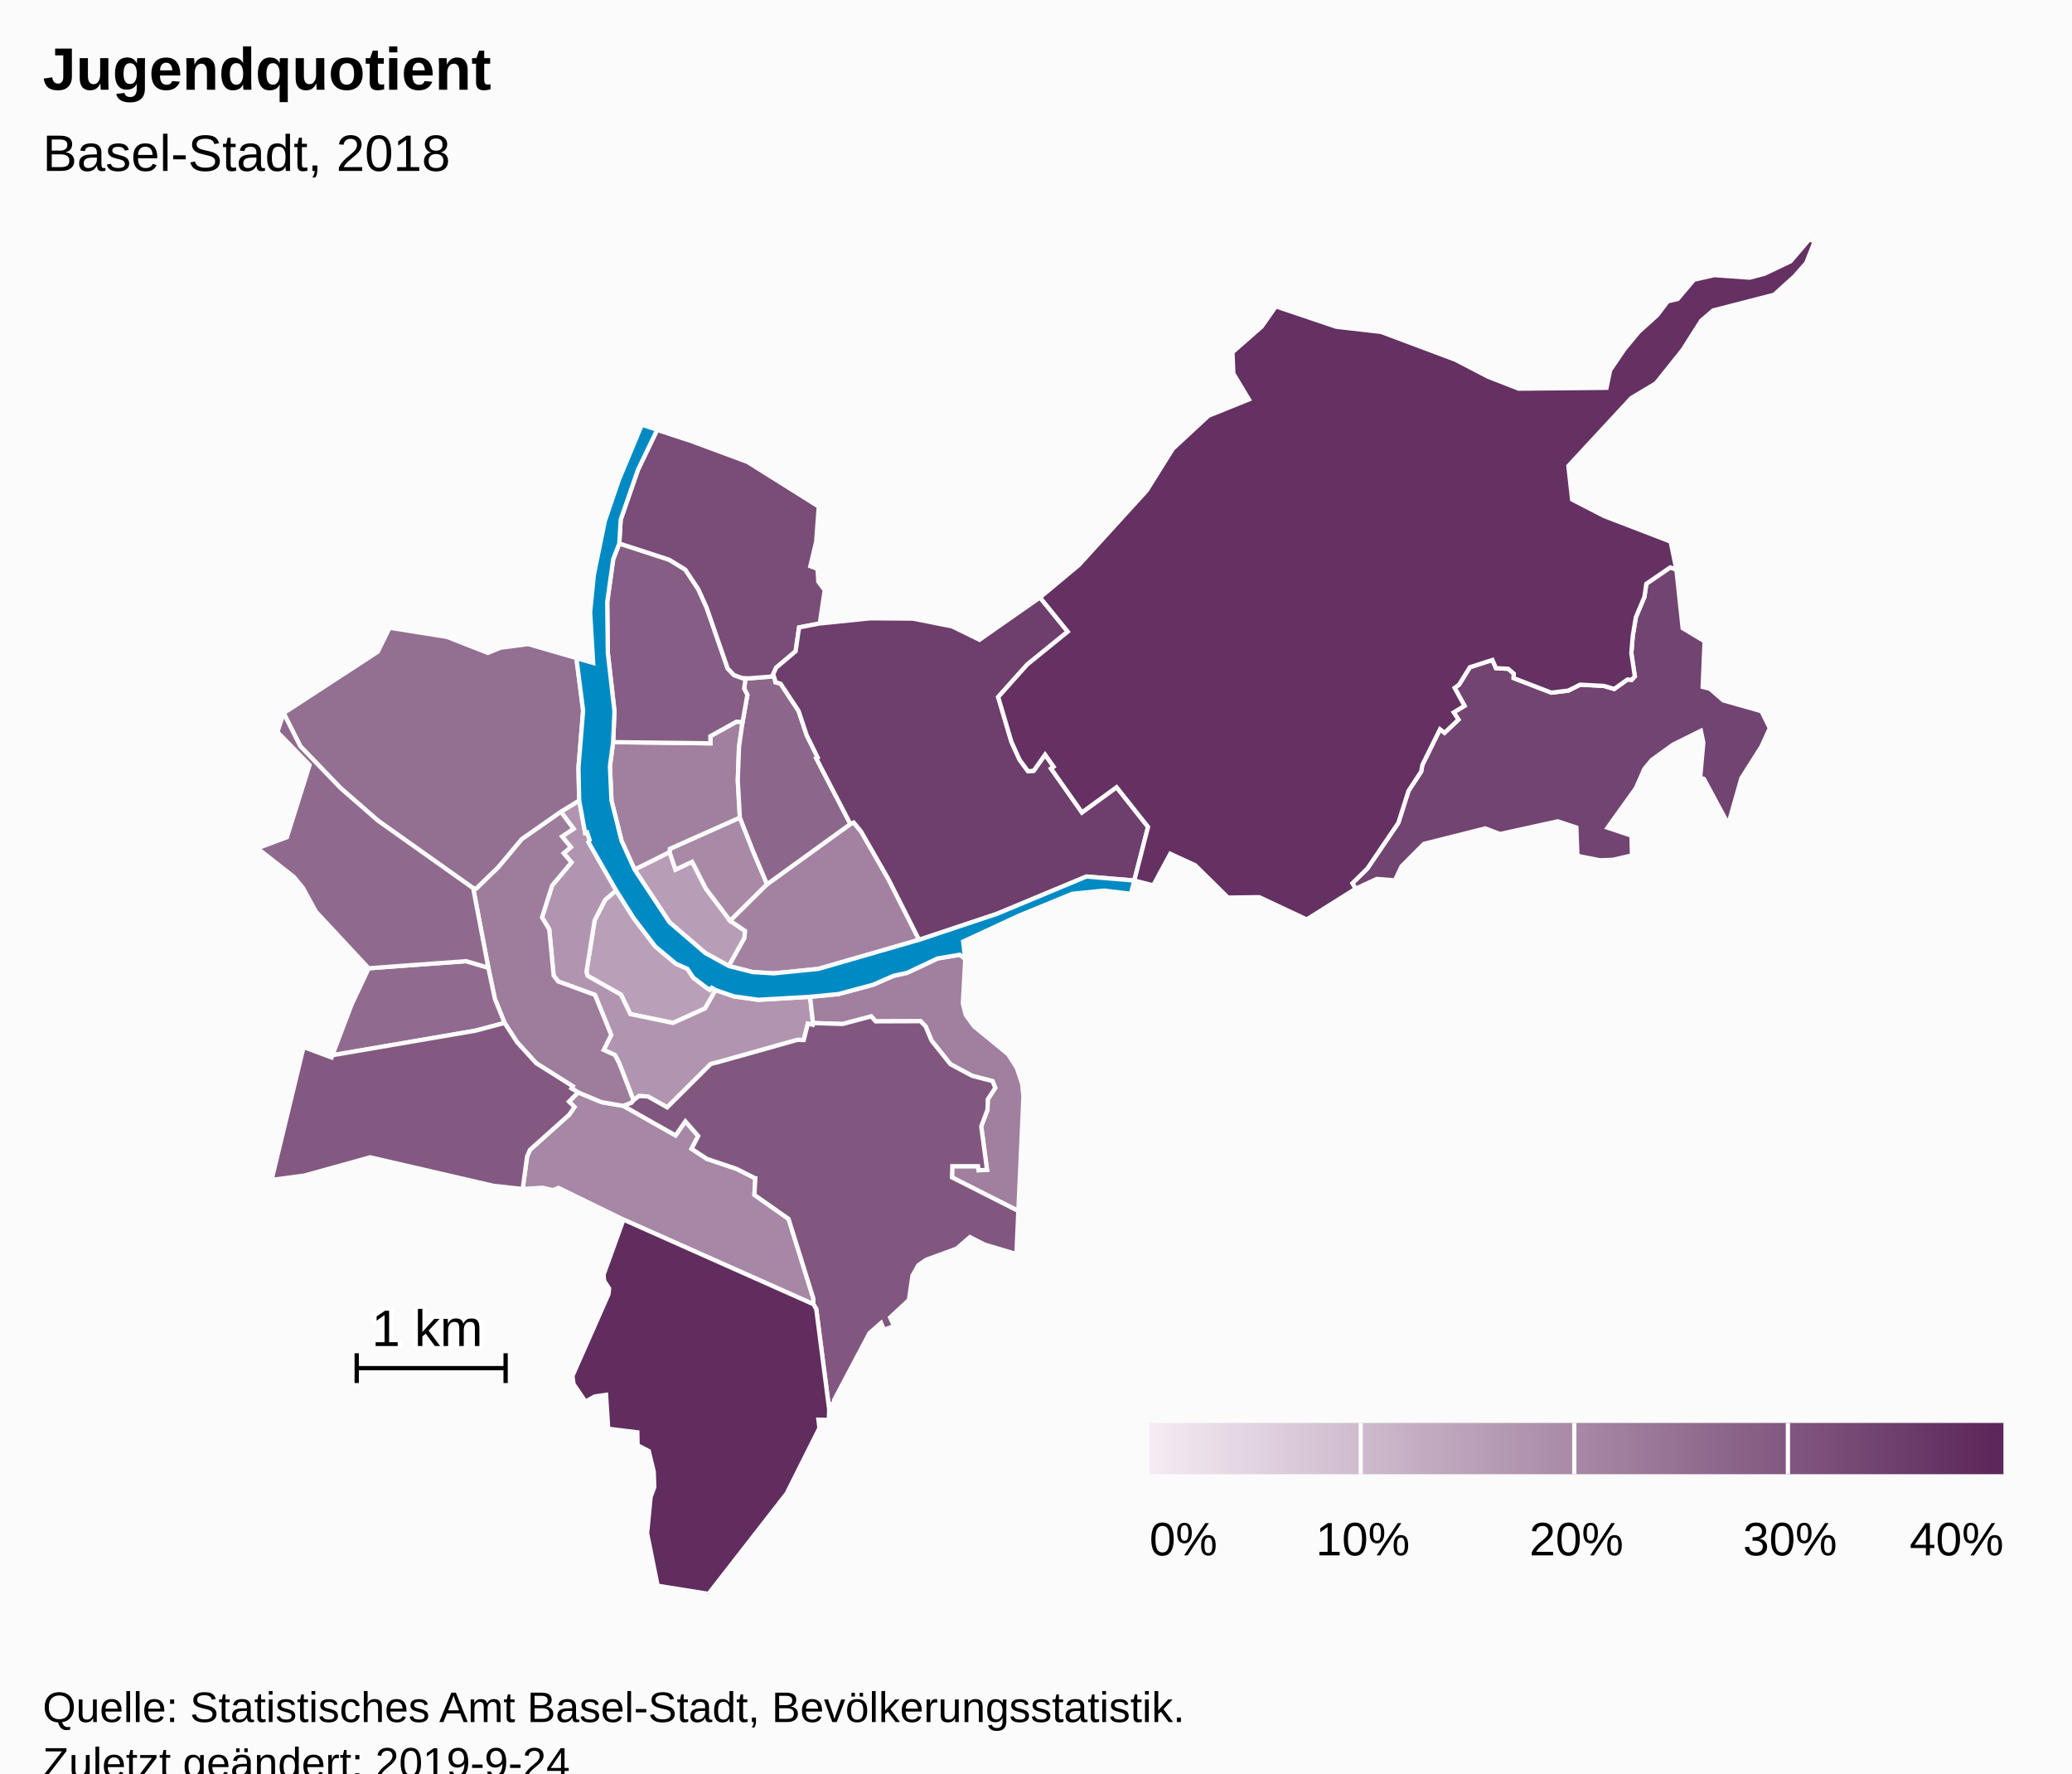
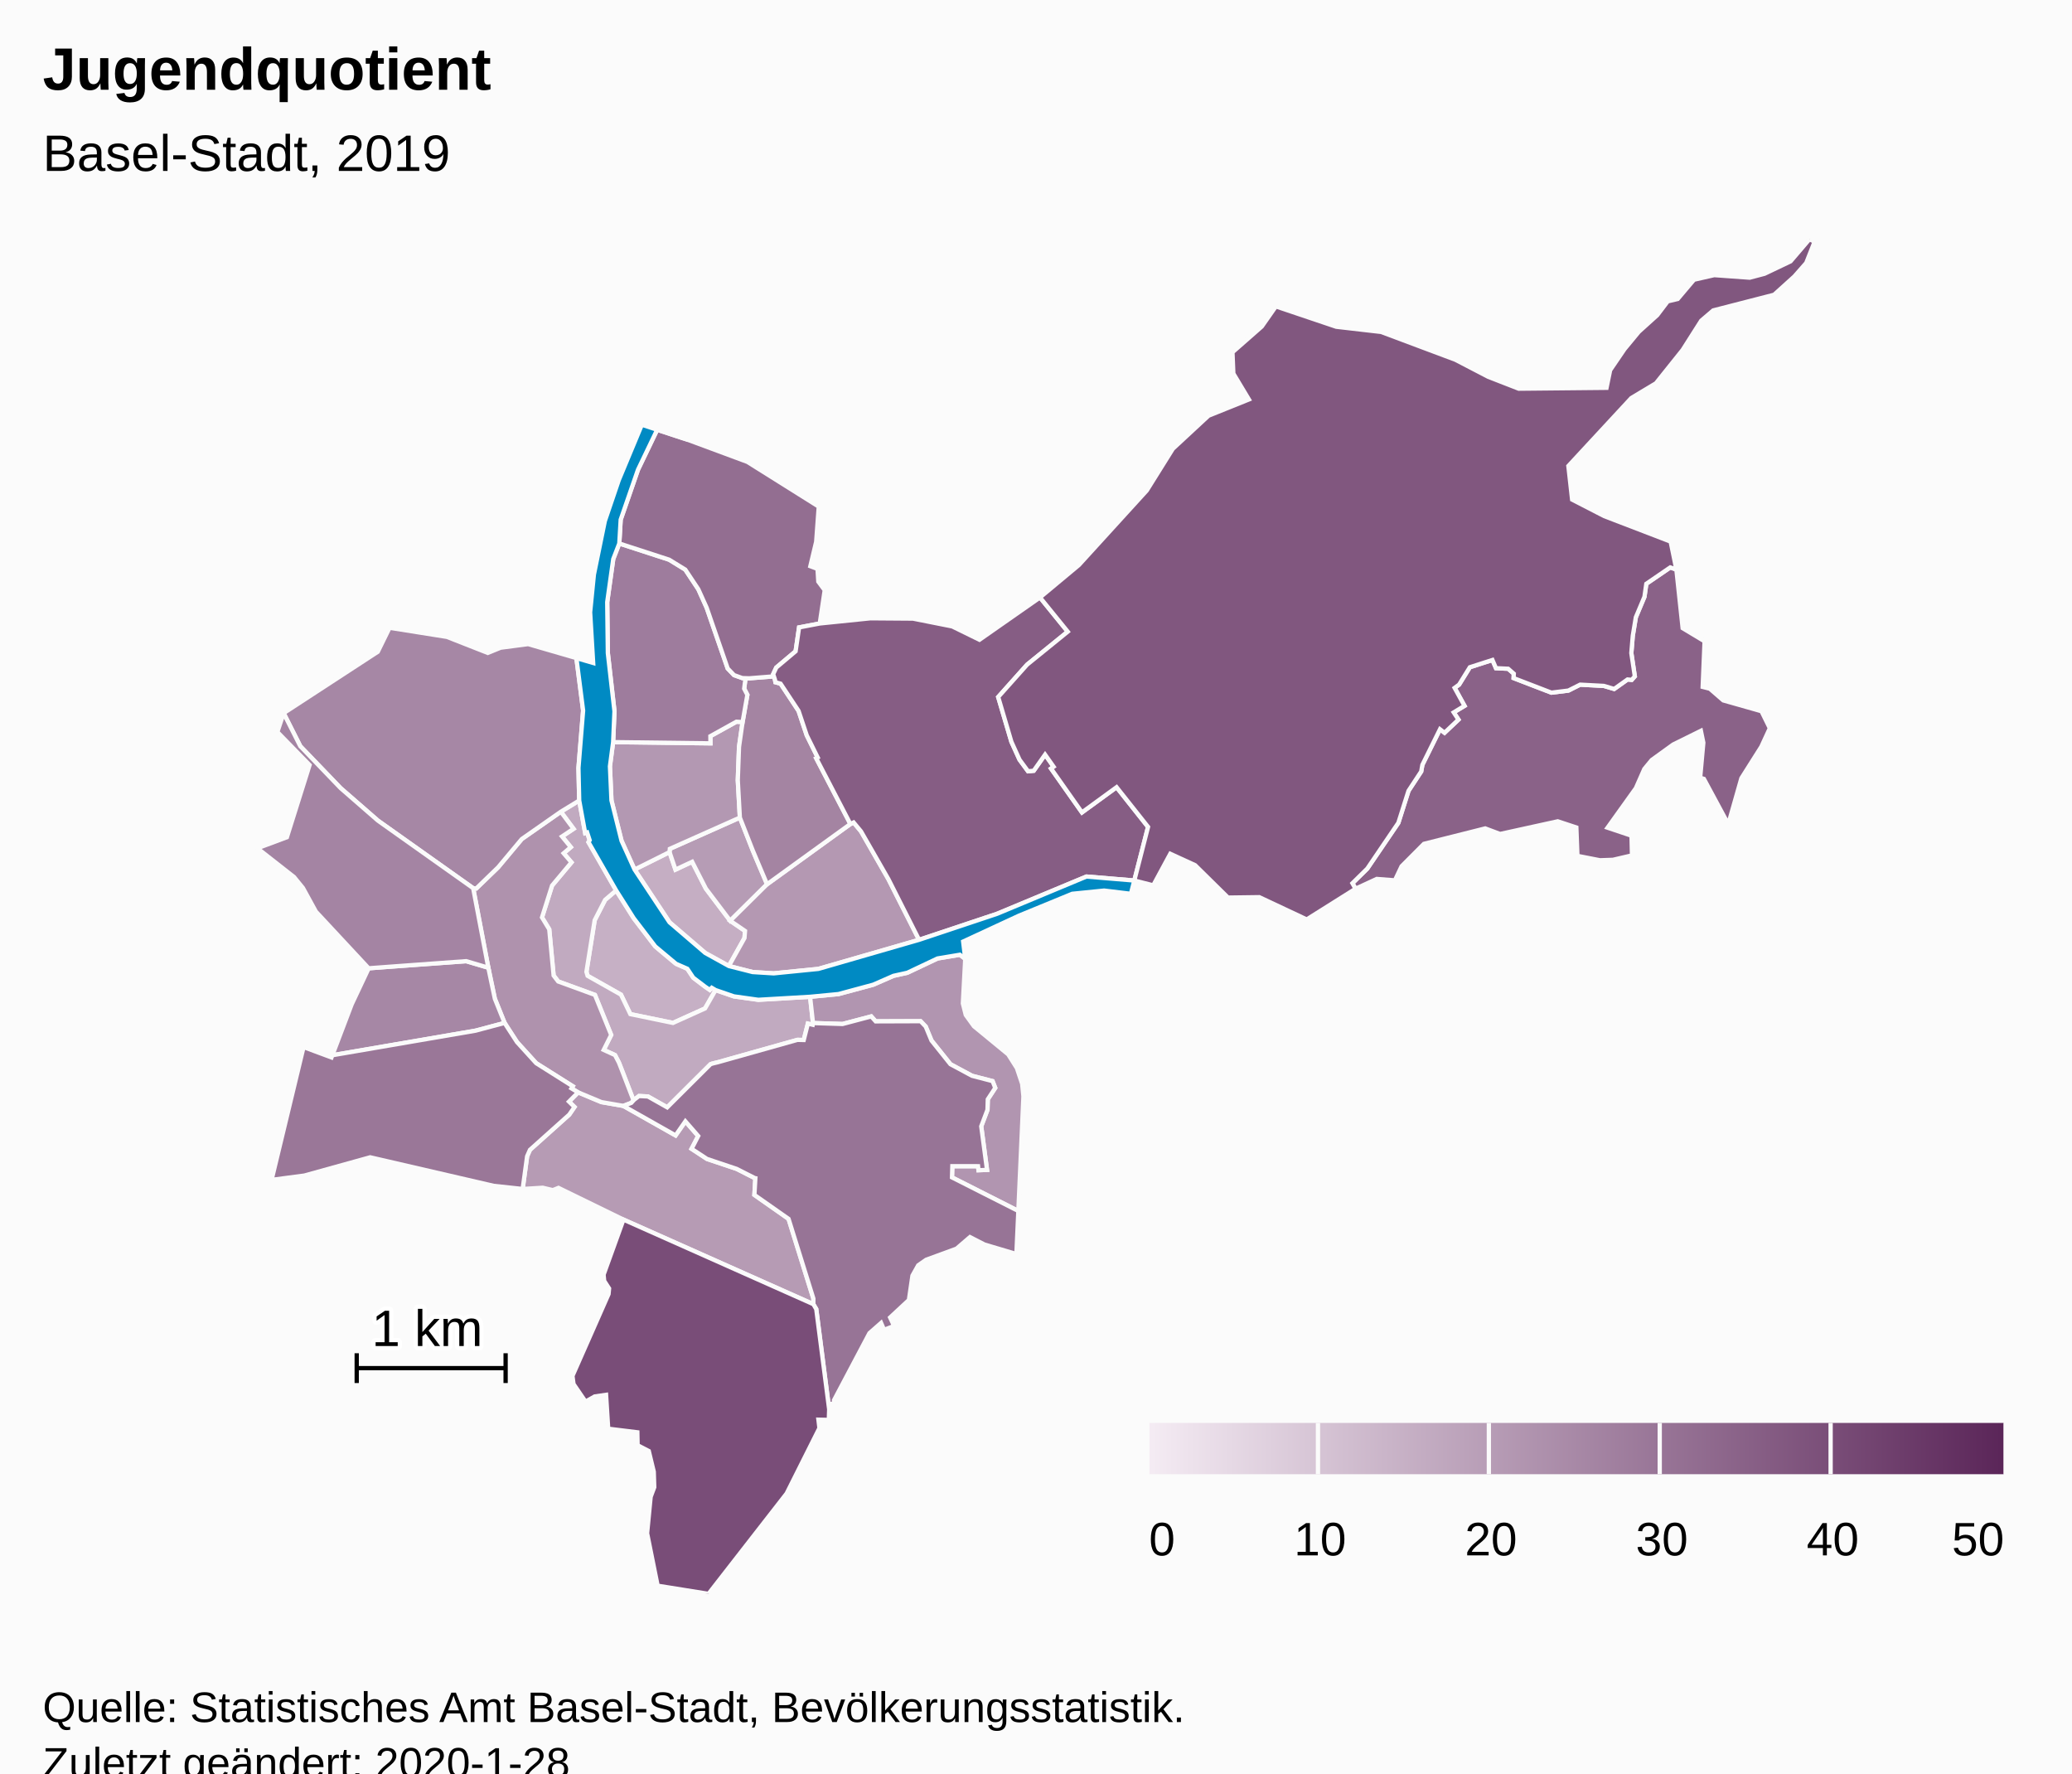
<svg xmlns="http://www.w3.org/2000/svg" version="1.1" class="highcharts-root" style="font-family:Arial;font-size:12px;" viewBox="0 0 485 415">
  <defs>
-     <linearGradient x1="0" y1="0" x2="1" y2="0" id="highcharts-jjr0i68-8">
+     <linearGradient x1="0" y1="0" x2="1" y2="0" id="highcharts-d4gvm4v-8">
      <stop offset="0" stop-color="#f4ebf3" stop-opacity="1" />
      <stop offset="1" stop-color="#5b2659" stop-opacity="1" />
    </linearGradient>
-     <clipPath id="highcharts-jjr0i68-9">
+     <clipPath id="highcharts-d4gvm4v-9">
      <rect x="0" y="0" width="465" height="317" fill="none" />
    </clipPath>
-     <clipPath id="highcharts-jjr0i68-10">
+     <clipPath id="highcharts-d4gvm4v-10">
      <rect x="0" y="0" width="465" height="317" fill="none" />
    </clipPath>
  </defs>
  <rect fill="#fbfbfb" class="highcharts-background" x="0" y="0" width="485" height="428" rx="0" ry="0" />
  <rect fill="none" class="highcharts-plot-background" x="10" y="56" width="465" height="317" />
  <g class="highcharts-pane-group" data-z-index="0" />
  <rect fill="none" class="highcharts-plot-border" data-z-index="1" x="10" y="56" width="465" height="317" />
  <g class="highcharts-series-group" data-z-index="3">
-     <g data-z-index="0.1" class="highcharts-series highcharts-series-0 highcharts-map-series highcharts-color-0 " transform="translate(10,56) scale(1 1)" stroke-width="1" clip-path="url(#highcharts-jjr0i68-10)">
+     <g data-z-index="0.1" class="highcharts-series highcharts-series-0 highcharts-map-series highcharts-color-0 " transform="translate(10,56) scale(1 1)" stroke-width="1" clip-path="url(#highcharts-d4gvm4v-10)">
      <g transform="translate(0,0) scale(1 1)">
-         <path fill="rgb(185,160,184)" d="M 157.499 175.701 L 156.598 175.17 156.144 175.659 155.075 174.929 152.283 172.811 150.886 170.715 148.257 169.562 143.381 165.489 138.344 158.895 134.228 152.381 131.642 154.589 129.197 159.353 127.264 171.442 127.542 172.365 135.351 176.77 137.547 181.329 147.524 183.39 155.028 180.005 157.499 175.701 Z" stroke="#fbfbfb" stroke-width="inherit" class="highcharts-point highcharts-color-0" />
-         <path fill="rgb(184,157,182)" d="M 160.6 170.072 L 164.262 163.525 164.392 161.864 160.917 159.483 155.23 151.967 152.017 145.68 148.113 147.511 146.718 143.41 138.535 147.497 146.709 159.836 155.075 167.016 160.6 170.072 Z" stroke="#fbfbfb" stroke-width="inherit" class="highcharts-point highcharts-color-0" />
-         <path fill="rgb(177,149,176)" d="M 121.275 133.966 L 124.253 137.962 121.554 139.754 123.608 142.254 121.933 143.684 123.765 145.818 119.229 151.236 116.868 158.693 118.562 161.485 119.59 172.302 120.66 173.689 129.26 176.832 133.063 186.201 131.31 189.702 133.959 190.917 134.859 192.639 135.028 193.06 135.577 194.464 138.293 201.518 138.293 201.518 138.423 201.375 139.575 200.494 141.666 200.6 146.177 203.146 156.302 193.06 156.709 192.915 157.154 192.798 157.987 192.601 176.619 187.361 176.735 187.35 178.135 187.386 179.102 183.551 180.23 183.815 180.3 183.42 179.62 177.274 167.502 177.978 161.785 177.176 157.499 175.701 155.028 180.005 147.524 183.39 137.547 181.329 135.351 176.77 127.542 172.365 127.264 171.442 129.197 159.353 131.642 154.589 134.228 152.381 127.748 141.084 128.022 140.633 127.432 138.812 126.973 138.959 125.579 131.345 121.275 133.966 Z" stroke="#fbfbfb" stroke-width="inherit" class="highcharts-point highcharts-color-0" />
-         <path fill="rgb(168,137,166)" d="M 160.917 159.483 L 155.23 151.967 152.017 145.68 148.113 147.511 146.718 143.41 146.788 142.65 163.183 135.336 166.205 143.035 167.398 145.867 169.551 150.938 160.917 159.483 Z" stroke="#fbfbfb" stroke-width="inherit" class="highcharts-point highcharts-color-0" />
-         <path fill="rgb(166,135,165)" d="M 135.884 202.803 L 135.941 202.824 148.134 209.717 150.43 206.419 153.428 209.851 151.877 212.851 155.494 215.224 162.439 217.55 166.562 219.646 166.593 219.679 166.602 219.691 166.658 219.707 166.811 219.732 166.585 223.64 174.58 229.246 180.392 247.911 180.38 249.21 135.937 229.419 120.729 221.994 119.396 222.524 117.04 221.961 112.341 222.253 113.384 214.605 114.049 213.091 123.252 204.845 124.473 203.06 123.182 201.802 125.33 199.645 130.782 201.92 135.884 202.803 Z" stroke="#fbfbfb" stroke-width="inherit" class="highcharts-point highcharts-color-0" />
-         <path fill="rgb(163,130,161)" d="M 160.917 159.483 L 169.551 150.938 189.055 136.836 189.804 136.474 191.537 138.558 197.964 149.763 205.131 163.94 181.565 170.746 171.108 171.791 166.174 171.486 160.6 170.072 164.262 163.525 164.392 161.864 160.917 159.483 Z" stroke="#fbfbfb" stroke-width="inherit" class="highcharts-point highcharts-color-0" />
-         <path fill="rgb(161,128,159)" d="M 163.816 112.989 L 162.987 118.776 162.696 126.585 163.183 135.336 146.788 142.65 146.718 143.41 138.535 147.497 135.486 140.77 133.125 131.307 132.767 123.342 133.516 117.677 156.295 117.958 156.279 116.28 162.375 112.898 163.816 112.989 Z" stroke="#fbfbfb" stroke-width="inherit" class="highcharts-point highcharts-color-0" />
-         <path fill="rgb(160,127,159)" d="M 215.934 168.4 L 215.381 178.829 216.062 181.531 217.969 184.165 225.998 190.763 228.028 193.968 229.259 197.647 229.555 200.58 228.366 227.399 212.838 219.541 212.917 216.919 218.937 216.922 219.041 217.862 221.037 217.782 219.681 207.589 221.146 203.718 221.217 201.262 222.959 198.6 222.339 197.01 217.52 195.763 212.467 193.046 208.04 187.514 206.679 184.231 205.481 182.984 194.971 183.022 193.933 181.866 187.216 183.64 180.3 183.42 179.62 177.274 186.271 176.636 194.407 174.44 199.141 172.37 202.375 171.652 209.451 168.305 214.679 167.434 215.934 168.4 Z" stroke="#fbfbfb" stroke-width="inherit" class="highcharts-point highcharts-color-0" />
-         <path fill="rgb(158,124,156)" d="M 121.275 133.966 L 124.253 137.962 121.554 139.754 123.608 142.254 121.933 143.684 123.765 145.818 119.229 151.236 116.868 158.693 118.562 161.485 119.59 172.302 120.66 173.689 129.26 176.832 133.063 186.201 131.31 189.702 133.959 190.917 134.859 192.639 135.028 193.06 135.577 194.464 138.293 201.518 138.293 201.518 137.765 202.101 135.913 202.813 135.884 202.803 130.782 201.92 125.33 199.645 123.767 198.707 124.071 198.212 115.516 192.819 111.016 187.873 108.11 183.387 105.833 177.737 104.303 170.466 100.759 151.859 101.475 151.925 106.593 146.975 112.133 140.356 121.275 133.966 Z" stroke="#fbfbfb" stroke-width="inherit" class="highcharts-point highcharts-color-0" />
-         <path fill="rgb(147,111,146)" d="M 121.275 133.966 L 112.133 140.356 106.593 146.975 101.475 151.925 100.759 151.859 78.467 136.05 69.733 128.445 60.293 118.632 56.393 110.894 78.431 96.531 81.183 90.91 94.625 93.046 104.175 96.798 107.187 95.576 113.625 94.733 124.918 98.005 126.494 110.293 125.404 123.705 125.579 131.345 121.275 133.966 Z" stroke="#fbfbfb" stroke-width="inherit" class="highcharts-point highcharts-color-0" />
-         <path fill="rgb(144,107,143)" d="M 79.844 170.341 L 76.296 170.603 72.323 179.035 67.793 190.952 101.329 185.197 108.11 183.387 105.833 177.737 104.303 170.466 99.12 168.936 83.079 170.102 79.844 170.341 Z" stroke="#fbfbfb" stroke-width="inherit" class="highcharts-point highcharts-color-0" />
-         <path fill="rgb(144,106,142)" d="M 79.844 170.341 L 76.296 170.603 63.941 157.334 60.916 151.809 58.833 149.249 50.241 142.513 57.155 139.93 62.468 123.029 54.926 115.298 56.393 110.894 60.293 118.632 69.733 128.445 78.467 136.05 100.759 151.859 104.303 170.466 99.12 168.936 83.079 170.102 79.844 170.341 Z" stroke="#fbfbfb" stroke-width="inherit" class="highcharts-point highcharts-color-0" />
-         <path fill="rgb(140,102,139)" d="M 171.403 103.076 L 171.51 103.671 172.712 103.994 176.923 110.368 178.833 116.074 181.398 121.262 181.055 121.448 189.055 136.836 169.551 150.938 167.398 145.867 166.205 143.035 163.183 135.336 162.696 126.585 162.987 118.776 163.816 112.989 164.938 106.62 164.189 105.163 164.506 102.713 164.506 102.713 165.377 102.741 171.149 102.283 171.403 103.076 Z" stroke="#fbfbfb" stroke-width="inherit" class="highcharts-point highcharts-color-0" />
-         <path fill="rgb(134,94,133)" d="M 163.816 112.989 L 162.375 112.898 156.279 116.28 156.295 117.958 133.516 117.677 133.83 110.446 132.279 96.852 132.132 84.911 133.545 74.828 134.962 71.188 146.634 74.983 150.407 77.299 153.46 81.9 155.408 86.21 160.332 100.443 161.819 101.992 163.754 102.689 164.506 102.713 164.506 102.713 164.189 105.163 164.938 106.62 163.816 112.989 Z" stroke="#fbfbfb" stroke-width="inherit" class="highcharts-point highcharts-color-0" />
-         <path fill="rgb(131,89,129)" d="M 123.182 201.802 L 124.473 203.06 123.252 204.845 114.049 213.091 113.384 214.605 112.341 222.253 105.568 221.523 76.646 214.839 61.241 219.111 53.571 220.12 61.057 189.036 67.596 191.469 67.793 190.952 101.329 185.197 108.11 183.387 111.016 187.873 115.516 192.819 124.071 198.212 123.767 198.707 125.33 199.645 123.182 201.802 Z" stroke="#fbfbfb" stroke-width="inherit" class="highcharts-point highcharts-color-0" />
-         <path fill="rgb(129,87,127)" d="M 135.941 202.824 L 148.134 209.717 150.43 206.419 153.428 209.851 151.877 212.851 155.494 215.224 162.439 217.55 166.562 219.646 166.593 219.679 166.602 219.691 166.658 219.707 166.811 219.732 166.585 223.64 174.58 229.246 180.392 247.911 180.38 249.21 181.063 250.358 184.087 273.822 184.261 272.575 185.286 272.432 185.221 271.679 193.517 255.989 196.239 253.598 196.934 255.214 199.278 254.309 198.352 252.32 202.748 248.235 203.579 242.531 204.929 240.116 206.774 238.826 213.898 236.216 217.046 233.511 220.448 235.256 227.911 237.472 228.366 227.399 212.838 219.541 212.917 216.919 218.937 216.922 219.041 217.862 221.037 217.782 219.681 207.589 221.146 203.718 221.217 201.262 222.959 198.6 222.339 197.01 217.52 195.763 212.467 193.046 208.04 187.514 206.679 184.231 205.481 182.984 194.971 183.022 193.933 181.866 187.216 183.64 180.3 183.42 180.23 183.815 179.102 183.551 178.135 187.386 176.735 187.35 176.619 187.361 157.987 192.601 157.154 192.798 156.709 192.915 156.302 193.06 146.177 203.146 141.666 200.6 139.575 200.494 138.423 201.375 138.293 201.518 137.765 202.101 135.913 202.813 135.941 202.824 Z" stroke="#fbfbfb" stroke-width="inherit" class="highcharts-point highcharts-color-0" />
-         <path fill="rgb(121,77,119)" d="M 163.754 102.689 L 161.819 101.992 160.332 100.443 155.408 86.21 153.46 81.9 150.407 77.299 146.634 74.983 134.962 71.188 135.284 65.618 139.335 53.928 143.827 44.575 151.067 46.95 164.966 52.101 181.647 62.565 181.045 70.783 179.679 76.506 181.358 77.133 181.544 80.105 183.043 82.121 181.878 89.91 177.043 90.831 176.23 96.415 171.705 100.224 170.984 101.767 171.149 102.283 165.377 102.741 164.506 102.713 163.754 102.689 Z" stroke="#fbfbfb" stroke-width="inherit" class="highcharts-point highcharts-color-0" />
-         <path fill="rgb(114,68,113)" d="M 371.94 103.104 L 372.668 102.284 371.851 96.838 372.19 92.784 372.906 88.459 374.924 83.662 375.356 80.619 380.964 76.786 382.395 77.294 383.863 91.004 388.995 94.085 388.549 104.752 390.216 105.173 393.368 107.908 402.318 110.447 404.272 114.421 402.285 118.735 397.612 126.122 394.549 136.882 388.836 126.276 387.962 126.008 388.706 117.814 388.135 115.031 381.646 118.233 376.619 121.862 374.893 123.955 372.916 128.439 366.287 137.696 371.894 139.576 372.004 144.181 367.544 145.218 364.497 145.323 359.235 144.295 358.983 137.65 354.623 136.211 341.123 139.174 337.649 137.871 323.297 141.483 318.077 146.723 316.511 150.024 312.262 149.693 307.301 151.991 306.564 150.702 310.046 147.276 317.317 136.568 319.695 129.074 322.666 124.548 322.944 122.984 327.062 114.67 328.128 115.488 331.386 112.408 330.274 110.716 332.803 109.184 330.489 104.983 331.533 104.219 334.052 100.152 339.342 98.448 340.167 100.371 343.023 100.506 344.341 101.655 344.3 102.693 353.14 106.098 357.111 105.61 359.868 104.225 365.426 104.519 367.835 105.235 370.963 103.015 371.558 103.069 371.94 103.104 Z" stroke="#fbfbfb" stroke-width="inherit" class="highcharts-point highcharts-color-0" />
-         <path fill="rgb(110,63,108)" d="M 171.403 103.076 L 171.51 103.671 172.712 103.994 176.923 110.368 178.833 116.074 181.398 121.262 181.055 121.448 189.055 136.836 189.804 136.474 191.537 138.558 197.964 149.763 205.131 163.94 223.394 157.848 244.309 149.134 255.51 150.066 255.51 150.066 258.729 137.517 251.362 128.226 243.255 134.127 236.542 124.6 236.02 123.859 236.625 123.433 234.625 120.595 231.965 124.375 230.641 124.497 228.64 121.774 226.739 117.585 225.284 112.658 223.649 107.121 230.418 99.542 239.93 91.826 233.433 83.818 219.267 93.719 212.895 90.595 203.702 88.769 193.753 88.695 181.878 89.91 177.043 90.831 176.23 96.415 171.705 100.224 170.984 101.767 171.403 103.076 Z" stroke="#fbfbfb" stroke-width="inherit" class="highcharts-point highcharts-color-0" />
-         <path fill="rgb(100,49,98)" d="M 236.02 123.859 L 236.625 123.433 234.625 120.595 231.965 124.375 230.641 124.497 228.64 121.774 226.739 117.585 225.284 112.658 223.649 107.121 230.418 99.542 239.93 91.826 233.433 83.818 242.529 76.243 258.434 58.79 264.53 49.032 272.882 41.288 282.337 37.479 278.695 31.418 278.49 26.44 285.347 20.421 288.65 15.702 302.785 20.466 313.295 21.681 330.683 28.195 338.376 32.192 345.489 34.96 366.047 34.759 366.893 30.638 370.245 25.711 373.592 21.662 377.915 17.76 380.371 14.522 382.711 13.968 386.519 9.462 391.261 8.386 399.56 8.981 403.043 8.059 409.124 5.157 413.534 0 414.759 0.549 412.793 5.53 410.02 8.684 405.26 12.982 391.017 16.645 388.217 19.035 383.87 25.872 377.606 33.698 371.846 37.145 357.11 53.048 357.991 60.916 365.52 64.79 381.052 70.75 382.395 77.294 380.964 76.786 375.356 80.619 374.924 83.662 372.906 88.459 372.19 92.784 371.851 96.838 372.668 102.284 371.94 103.104 371.558 103.069 370.963 103.015 367.835 105.235 365.426 104.519 359.868 104.225 357.111 105.61 353.14 106.098 344.3 102.693 344.341 101.655 343.023 100.506 340.167 100.371 339.342 98.448 334.052 100.152 331.533 104.219 330.489 104.983 332.803 109.184 330.274 110.716 331.386 112.408 328.128 115.488 327.062 114.67 322.944 122.984 322.666 124.548 319.695 129.074 317.317 136.568 310.046 147.276 306.564 150.702 307.301 151.991 295.865 159.176 284.765 153.96 277.444 154.057 269.742 146.473 263.934 143.81 259.946 151.193 255.51 150.066 258.729 137.517 251.362 128.226 243.255 134.127 236.542 124.6 236.02 123.859 Z" stroke="#fbfbfb" stroke-width="inherit" class="highcharts-point highcharts-color-0" />
-         <path fill="rgb(96,45,94)" d="M 135.937 229.419 L 180.38 249.21 181.063 250.358 184.087 273.822 184.001 276.293 181.572 276.239 181.807 278.203 174.134 293.503 155.841 317 143.935 315.096 141.47 302.832 142.301 294.297 143.144 292.046 143.031 288.415 141.865 283.579 139.248 282.225 139.188 279.194 132.364 278.355 131.867 270.422 129.207 270.804 127.061 272.016 124.244 267.893 123.999 265.997 132.443 246.854 132.572 245.537 131.42 243.75 131.285 242.295 135.937 229.419 Z" stroke="#fbfbfb" stroke-width="inherit" class="highcharts-point highcharts-color-0" />
+         <path fill="rgb(198,176,197)" d="M 157.499 175.701 L 156.598 175.17 156.144 175.659 155.075 174.929 152.283 172.811 150.886 170.715 148.257 169.562 143.381 165.489 138.344 158.895 134.228 152.381 131.642 154.589 129.197 159.353 127.264 171.442 127.542 172.365 135.351 176.77 137.547 181.329 147.524 183.39 155.028 180.005 157.499 175.701 Z" stroke="#fbfbfb" stroke-width="inherit" class="highcharts-point highcharts-color-0" />
+         <path fill="rgb(197,174,195)" d="M 160.6 170.072 L 164.262 163.525 164.392 161.864 160.917 159.483 155.23 151.967 152.017 145.68 148.113 147.511 146.718 143.41 138.535 147.497 146.709 159.836 155.075 167.016 160.6 170.072 Z" stroke="#fbfbfb" stroke-width="inherit" class="highcharts-point highcharts-color-0" />
+         <path fill="rgb(193,170,192)" d="M 121.275 133.966 L 124.253 137.962 121.554 139.754 123.608 142.254 121.933 143.684 123.765 145.818 119.229 151.236 116.868 158.693 118.562 161.485 119.59 172.302 120.66 173.689 129.26 176.832 133.063 186.201 131.31 189.702 133.959 190.917 134.859 192.639 135.028 193.06 135.577 194.464 138.293 201.518 138.293 201.518 138.423 201.375 139.575 200.494 141.666 200.6 146.177 203.146 156.302 193.06 156.709 192.915 157.154 192.798 157.987 192.601 176.619 187.361 176.735 187.35 178.135 187.386 179.102 183.551 180.23 183.815 180.3 183.42 179.62 177.274 167.502 177.978 161.785 177.176 157.499 175.701 155.028 180.005 147.524 183.39 137.547 181.329 135.351 176.77 127.542 172.365 127.264 171.442 129.197 159.353 131.642 154.589 134.228 152.381 127.748 141.084 128.022 140.633 127.432 138.812 126.973 138.959 125.579 131.345 121.275 133.966 Z" stroke="#fbfbfb" stroke-width="inherit" class="highcharts-point highcharts-color-0" />
+         <path fill="rgb(182,156,181)" d="M 160.917 159.483 L 155.23 151.967 152.017 145.68 148.113 147.511 146.718 143.41 146.788 142.65 163.183 135.336 166.205 143.035 167.398 145.867 169.551 150.938 160.917 159.483 Z" stroke="#fbfbfb" stroke-width="inherit" class="highcharts-point highcharts-color-0" />
+         <path fill="rgb(182,155,180)" d="M 135.884 202.803 L 135.941 202.824 148.134 209.717 150.43 206.419 153.428 209.851 151.877 212.851 155.494 215.224 162.439 217.55 166.562 219.646 166.593 219.679 166.602 219.691 166.658 219.707 166.811 219.732 166.585 223.64 174.58 229.246 180.392 247.911 180.38 249.21 135.937 229.419 120.729 221.994 119.396 222.524 117.04 221.961 112.341 222.253 113.384 214.605 114.049 213.091 123.252 204.845 124.473 203.06 123.182 201.802 125.33 199.645 130.782 201.92 135.884 202.803 Z" stroke="#fbfbfb" stroke-width="inherit" class="highcharts-point highcharts-color-0" />
+         <path fill="rgb(180,152,178)" d="M 160.917 159.483 L 169.551 150.938 189.055 136.836 189.804 136.474 191.537 138.558 197.964 149.763 205.131 163.94 181.565 170.746 171.108 171.791 166.174 171.486 160.6 170.072 164.262 163.525 164.392 161.864 160.917 159.483 Z" stroke="#fbfbfb" stroke-width="inherit" class="highcharts-point highcharts-color-0" />
+         <path fill="rgb(179,152,178)" d="M 163.816 112.989 L 162.987 118.776 162.696 126.585 163.183 135.336 146.788 142.65 146.718 143.41 138.535 147.497 135.486 140.77 133.125 131.307 132.767 123.342 133.516 117.677 156.295 117.958 156.279 116.28 162.375 112.898 163.816 112.989 Z" stroke="#fbfbfb" stroke-width="inherit" class="highcharts-point highcharts-color-0" />
+         <path fill="rgb(177,149,176)" d="M 215.934 168.4 L 215.381 178.829 216.062 181.531 217.969 184.165 225.998 190.763 228.028 193.968 229.259 197.647 229.555 200.58 228.366 227.399 212.838 219.541 212.917 216.919 218.937 216.922 219.041 217.862 221.037 217.782 219.681 207.589 221.146 203.718 221.217 201.262 222.959 198.6 222.339 197.01 217.52 195.763 212.467 193.046 208.04 187.514 206.679 184.231 205.481 182.984 194.971 183.022 193.933 181.866 187.216 183.64 180.3 183.42 179.62 177.274 186.271 176.636 194.407 174.44 199.141 172.37 202.375 171.652 209.451 168.305 214.679 167.434 215.934 168.4 Z" stroke="#fbfbfb" stroke-width="inherit" class="highcharts-point highcharts-color-0" />
+         <path fill="rgb(175,146,173)" d="M 121.275 133.966 L 124.253 137.962 121.554 139.754 123.608 142.254 121.933 143.684 123.765 145.818 119.229 151.236 116.868 158.693 118.562 161.485 119.59 172.302 120.66 173.689 129.26 176.832 133.063 186.201 131.31 189.702 133.959 190.917 134.859 192.639 135.028 193.06 135.577 194.464 138.293 201.518 138.293 201.518 137.765 202.101 135.913 202.813 135.884 202.803 130.782 201.92 125.33 199.645 123.767 198.707 124.071 198.212 115.516 192.819 111.016 187.873 108.11 183.387 105.833 177.737 104.303 170.466 100.759 151.859 101.475 151.925 106.593 146.975 112.133 140.356 121.275 133.966 Z" stroke="#fbfbfb" stroke-width="inherit" class="highcharts-point highcharts-color-0" />
+         <path fill="rgb(166,135,165)" d="M 79.844 170.341 L 76.296 170.603 72.323 179.035 67.793 190.952 101.329 185.197 108.11 183.387 105.833 177.737 104.303 170.466 99.12 168.936 83.079 170.102 79.844 170.341 Z" stroke="#fbfbfb" stroke-width="inherit" class="highcharts-point highcharts-color-0" />
+         <path fill="rgb(166,135,165)" d="M 121.275 133.966 L 112.133 140.356 106.593 146.975 101.475 151.925 100.759 151.859 78.467 136.05 69.733 128.445 60.293 118.632 56.393 110.894 78.431 96.531 81.183 90.91 94.625 93.046 104.175 96.798 107.187 95.576 113.625 94.733 124.918 98.005 126.494 110.293 125.404 123.705 125.579 131.345 121.275 133.966 Z" stroke="#fbfbfb" stroke-width="inherit" class="highcharts-point highcharts-color-0" />
+         <path fill="rgb(164,132,163)" d="M 79.844 170.341 L 76.296 170.603 63.941 157.334 60.916 151.809 58.833 149.249 50.241 142.513 57.155 139.93 62.468 123.029 54.926 115.298 56.393 110.894 60.293 118.632 69.733 128.445 78.467 136.05 100.759 151.859 104.303 170.466 99.12 168.936 83.079 170.102 79.844 170.341 Z" stroke="#fbfbfb" stroke-width="inherit" class="highcharts-point highcharts-color-0" />
+         <path fill="rgb(164,132,162)" d="M 171.403 103.076 L 171.51 103.671 172.712 103.994 176.923 110.368 178.833 116.074 181.398 121.262 181.055 121.448 189.055 136.836 169.551 150.938 167.398 145.867 166.205 143.035 163.183 135.336 162.696 126.585 162.987 118.776 163.816 112.989 164.938 106.62 164.189 105.163 164.506 102.713 164.506 102.713 165.377 102.741 171.149 102.283 171.403 103.076 Z" stroke="#fbfbfb" stroke-width="inherit" class="highcharts-point highcharts-color-0" />
+         <path fill="rgb(158,124,157)" d="M 163.816 112.989 L 162.375 112.898 156.279 116.28 156.295 117.958 133.516 117.677 133.83 110.446 132.279 96.852 132.132 84.911 133.545 74.828 134.962 71.188 146.634 74.983 150.407 77.299 153.46 81.9 155.408 86.21 160.332 100.443 161.819 101.992 163.754 102.689 164.506 102.713 164.506 102.713 164.189 105.163 164.938 106.62 163.816 112.989 Z" stroke="#fbfbfb" stroke-width="inherit" class="highcharts-point highcharts-color-0" />
+         <path fill="rgb(154,119,152)" d="M 123.182 201.802 L 124.473 203.06 123.252 204.845 114.049 213.091 113.384 214.605 112.341 222.253 105.568 221.523 76.646 214.839 61.241 219.111 53.571 220.12 61.057 189.036 67.596 191.469 67.793 190.952 101.329 185.197 108.11 183.387 111.016 187.873 115.516 192.819 124.071 198.212 123.767 198.707 125.33 199.645 123.182 201.802 Z" stroke="#fbfbfb" stroke-width="inherit" class="highcharts-point highcharts-color-0" />
+         <path fill="rgb(151,116,150)" d="M 135.941 202.824 L 148.134 209.717 150.43 206.419 153.428 209.851 151.877 212.851 155.494 215.224 162.439 217.55 166.562 219.646 166.593 219.679 166.602 219.691 166.658 219.707 166.811 219.732 166.585 223.64 174.58 229.246 180.392 247.911 180.38 249.21 181.063 250.358 184.087 273.822 184.261 272.575 185.286 272.432 185.221 271.679 193.517 255.989 196.239 253.598 196.934 255.214 199.278 254.309 198.352 252.32 202.748 248.235 203.579 242.531 204.929 240.116 206.774 238.826 213.898 236.216 217.046 233.511 220.448 235.256 227.911 237.472 228.366 227.399 212.838 219.541 212.917 216.919 218.937 216.922 219.041 217.862 221.037 217.782 219.681 207.589 221.146 203.718 221.217 201.262 222.959 198.6 222.339 197.01 217.52 195.763 212.467 193.046 208.04 187.514 206.679 184.231 205.481 182.984 194.971 183.022 193.933 181.866 187.216 183.64 180.3 183.42 180.23 183.815 179.102 183.551 178.135 187.386 176.735 187.35 176.619 187.361 157.987 192.601 157.154 192.798 156.709 192.915 156.302 193.06 146.177 203.146 141.666 200.6 139.575 200.494 138.423 201.375 138.293 201.518 137.765 202.101 135.913 202.813 135.941 202.824 Z" stroke="#fbfbfb" stroke-width="inherit" class="highcharts-point highcharts-color-0" />
+         <path fill="rgb(147,110,145)" d="M 163.754 102.689 L 161.819 101.992 160.332 100.443 155.408 86.21 153.46 81.9 150.407 77.299 146.634 74.983 134.962 71.188 135.284 65.618 139.335 53.928 143.827 44.575 151.067 46.95 164.966 52.101 181.647 62.565 181.045 70.783 179.679 76.506 181.358 77.133 181.544 80.105 183.043 82.121 181.878 89.91 177.043 90.831 176.23 96.415 171.705 100.224 170.984 101.767 171.149 102.283 165.377 102.741 164.506 102.713 163.754 102.689 Z" stroke="#fbfbfb" stroke-width="inherit" class="highcharts-point highcharts-color-0" />
+         <path fill="rgb(138,98,136)" d="M 371.94 103.104 L 372.668 102.284 371.851 96.838 372.19 92.784 372.906 88.459 374.924 83.662 375.356 80.619 380.964 76.786 382.395 77.294 383.863 91.004 388.995 94.085 388.549 104.752 390.216 105.173 393.368 107.908 402.318 110.447 404.272 114.421 402.285 118.735 397.612 126.122 394.549 136.882 388.836 126.276 387.962 126.008 388.706 117.814 388.135 115.031 381.646 118.233 376.619 121.862 374.893 123.955 372.916 128.439 366.287 137.696 371.894 139.576 372.004 144.181 367.544 145.218 364.497 145.323 359.235 144.295 358.983 137.65 354.623 136.211 341.123 139.174 337.649 137.871 323.297 141.483 318.077 146.723 316.511 150.024 312.262 149.693 307.301 151.991 306.564 150.702 310.046 147.276 317.317 136.568 319.695 129.074 322.666 124.548 322.944 122.984 327.062 114.67 328.128 115.488 331.386 112.408 330.274 110.716 332.803 109.184 330.489 104.983 331.533 104.219 334.052 100.152 339.342 98.448 340.167 100.371 343.023 100.506 344.341 101.655 344.3 102.693 353.14 106.098 357.111 105.61 359.868 104.225 365.426 104.519 367.835 105.235 370.963 103.015 371.558 103.069 371.94 103.104 Z" stroke="#fbfbfb" stroke-width="inherit" class="highcharts-point highcharts-color-0" />
+         <path fill="rgb(134,93,132)" d="M 171.403 103.076 L 171.51 103.671 172.712 103.994 176.923 110.368 178.833 116.074 181.398 121.262 181.055 121.448 189.055 136.836 189.804 136.474 191.537 138.558 197.964 149.763 205.131 163.94 223.394 157.848 244.309 149.134 255.51 150.066 255.51 150.066 258.729 137.517 251.362 128.226 243.255 134.127 236.542 124.6 236.02 123.859 236.625 123.433 234.625 120.595 231.965 124.375 230.641 124.497 228.64 121.774 226.739 117.585 225.284 112.658 223.649 107.121 230.418 99.542 239.93 91.826 233.433 83.818 219.267 93.719 212.895 90.595 203.702 88.769 193.753 88.695 181.878 89.91 177.043 90.831 176.23 96.415 171.705 100.224 170.984 101.767 171.403 103.076 Z" stroke="#fbfbfb" stroke-width="inherit" class="highcharts-point highcharts-color-0" />
+         <path fill="rgb(129,87,127)" d="M 236.02 123.859 L 236.625 123.433 234.625 120.595 231.965 124.375 230.641 124.497 228.64 121.774 226.739 117.585 225.284 112.658 223.649 107.121 230.418 99.542 239.93 91.826 233.433 83.818 242.529 76.243 258.434 58.79 264.53 49.032 272.882 41.288 282.337 37.479 278.695 31.418 278.49 26.44 285.347 20.421 288.65 15.702 302.785 20.466 313.295 21.681 330.683 28.195 338.376 32.192 345.489 34.96 366.047 34.759 366.893 30.638 370.245 25.711 373.592 21.662 377.915 17.76 380.371 14.522 382.711 13.968 386.519 9.462 391.261 8.386 399.56 8.981 403.043 8.059 409.124 5.157 413.534 0 414.759 0.549 412.793 5.53 410.02 8.684 405.26 12.982 391.017 16.645 388.217 19.035 383.87 25.872 377.606 33.698 371.846 37.145 357.11 53.048 357.991 60.916 365.52 64.79 381.052 70.75 382.395 77.294 380.964 76.786 375.356 80.619 374.924 83.662 372.906 88.459 372.19 92.784 371.851 96.838 372.668 102.284 371.94 103.104 371.558 103.069 370.963 103.015 367.835 105.235 365.426 104.519 359.868 104.225 357.111 105.61 353.14 106.098 344.3 102.693 344.341 101.655 343.023 100.506 340.167 100.371 339.342 98.448 334.052 100.152 331.533 104.219 330.489 104.983 332.803 109.184 330.274 110.716 331.386 112.408 328.128 115.488 327.062 114.67 322.944 122.984 322.666 124.548 319.695 129.074 317.317 136.568 310.046 147.276 306.564 150.702 307.301 151.991 295.865 159.176 284.765 153.96 277.444 154.057 269.742 146.473 263.934 143.81 259.946 151.193 255.51 150.066 258.729 137.517 251.362 128.226 243.255 134.127 236.542 124.6 236.02 123.859 Z" stroke="#fbfbfb" stroke-width="inherit" class="highcharts-point highcharts-color-0" />
+         <path fill="rgb(121,77,120)" d="M 135.937 229.419 L 180.38 249.21 181.063 250.358 184.087 273.822 184.001 276.293 181.572 276.239 181.807 278.203 174.134 293.503 155.841 317 143.935 315.096 141.47 302.832 142.301 294.297 143.144 292.046 143.031 288.415 141.865 283.579 139.248 282.225 139.188 279.194 132.364 278.355 131.867 270.422 129.207 270.804 127.061 272.016 124.244 267.893 123.999 265.997 132.443 246.854 132.572 245.537 131.42 243.75 131.285 242.295 135.937 229.419 Z" stroke="#fbfbfb" stroke-width="inherit" class="highcharts-point highcharts-color-0" />
      </g>
    </g>
    <g data-z-index="0.1" class="highcharts-markers highcharts-series-0 highcharts-map-series highcharts-color-0 " transform="translate(10,56) scale(1 1)" clip-path="none" />
-     <g data-z-index="0.1" class="highcharts-series highcharts-series-1 highcharts-map-series highcharts-color-1 " visibility="hidden" transform="translate(10,56) scale(1 1)" clip-path="url(#highcharts-jjr0i68-10)" />
+     <g data-z-index="0.1" class="highcharts-series highcharts-series-1 highcharts-map-series highcharts-color-1 " visibility="hidden" transform="translate(10,56) scale(1 1)" clip-path="url(#highcharts-d4gvm4v-10)" />
    <g data-z-index="0.1" class="highcharts-markers highcharts-series-1 highcharts-map-series highcharts-color-1 " visibility="hidden" transform="translate(10,56) scale(1 1)" clip-path="none" />
-     <g data-z-index="0.1" class="highcharts-series highcharts-series-2 highcharts-map-series " transform="translate(10,56) scale(1 1)" stroke-width="1" clip-path="url(#highcharts-jjr0i68-10)">
+     <g data-z-index="0.1" class="highcharts-series highcharts-series-2 highcharts-map-series " transform="translate(10,56) scale(1 1)" stroke-width="1" clip-path="url(#highcharts-d4gvm4v-10)">
      <g transform="translate(0,0) scale(1 1)">
        <path fill="#008AC3" d="M 160.6 170.072 L 166.174 171.486 171.108 171.791 181.565 170.746 205.131 163.94 223.394 157.848 244.309 149.134 255.51 150.066 254.712 153.175 248.443 152.417 240.984 153.17 228.529 158.284 215.447 164.346 215.934 168.4 214.679 167.434 209.451 168.305 202.375 171.652 199.141 172.37 194.407 174.44 186.271 176.636 179.62 177.274 167.502 177.978 161.785 177.176 157.499 175.701 156.598 175.17 156.144 175.659 155.075 174.929 152.283 172.811 150.886 170.715 148.257 169.562 143.381 165.489 138.344 158.895 134.228 152.381 127.748 141.084 128.022 140.633 127.432 138.812 126.973 138.959 125.579 131.345 125.404 123.705 126.494 110.293 124.918 98.005 128.847 99.153 128.136 87.292 129.017 78.474 131.58 65.937 134.826 56.393 140.241 43.398 151.067 46.95 143.827 44.575 139.335 53.928 135.284 65.618 134.962 71.188 133.545 74.828 132.132 84.911 132.279 96.852 133.83 110.446 133.516 117.677 132.767 123.342 133.125 131.307 135.486 140.77 138.535 147.497 146.709 159.836 155.075 167.016 160.6 170.072 Z" stroke="#fbfbfb" stroke-width="inherit" class="highcharts-point" />
      </g>
    </g>
    <g data-z-index="0.1" class="highcharts-markers highcharts-series-2 highcharts-map-series " transform="translate(10,56) scale(1 1)" clip-path="none" />
-     <g data-z-index="0.1" class="highcharts-series highcharts-series-3 highcharts-mapline-series " transform="translate(10,56) scale(1 1)" stroke-width="1" clip-path="url(#highcharts-jjr0i68-10)">
+     <g data-z-index="0.1" class="highcharts-series highcharts-series-3 highcharts-mapline-series " transform="translate(10,56) scale(1 1)" stroke-width="1" clip-path="url(#highcharts-d4gvm4v-10)">
      <g transform="translate(0,0) scale(1 1)">
        <path fill="none" d="M 73.496 260.693 L 73.496 267.664 73.496 264.179 108.351 264.179 108.351 260.693 108.351 267.664" stroke="black" stroke-width="inherit" class="highcharts-point" />
      </g>
    </g>
    <g data-z-index="0.1" class="highcharts-markers highcharts-series-3 highcharts-mapline-series " transform="translate(10,56) scale(1 1)" clip-path="none" />
  </g>
  <text x="10" text-anchor="start" class="highcharts-title" data-z-index="4" style="color:#000000;font-size:14px;font-weight:bold;font-family:Arial;fill:#000000;" y="21">
    <tspan>Jugendquotient</tspan>
  </text>
  <text x="10" text-anchor="start" class="highcharts-subtitle" data-z-index="4" style="color:#000000;font-size:12px;font-weight:normal;font-family:Arial;fill:#000000;" y="40">
-     <tspan>Basel-Stadt, 2018</tspan>
+     <tspan>Basel-Stadt, 2019</tspan>
  </text>
-   <g data-z-index="6" class="highcharts-data-labels highcharts-series-3 highcharts-mapline-series " visibility="visible" transform="translate(10,56) scale(1 1)" clip-path="url(#highcharts-jjr0i68-9)">
+   <g data-z-index="6" class="highcharts-data-labels highcharts-series-3 highcharts-mapline-series " visibility="visible" transform="translate(10,56) scale(1 1)" clip-path="url(#highcharts-d4gvm4v-9)">
    <g class="highcharts-label highcharts-data-label highcharts-data-label-color-undefined " data-z-index="1" transform="translate(77,247)">
      <text x="0" data-z-index="1" style="font-size:12px;font-weight:normal;color:black;fill:black;" y="12">
        <tspan x="0" y="12" class="highcharts-text-outline" fill="#FFFFFF" stroke="#FFFFFF" stroke-width="2px" stroke-linejoin="round" style="">1 km</tspan>
        <tspan x="0" y="12">1 km</tspan>
      </text>
    </g>
  </g>
  <g class="highcharts-legend" data-z-index="7" transform="translate(261,326)">
    <rect fill="none" class="highcharts-legend-box" rx="0" ry="0" x="0" y="0" width="214" height="47" visibility="visible" />
    <g data-z-index="1">
      <g>
        <g class="highcharts-legend-item highcharts-undefined-series highcharts-color-undefined" data-z-index="1" transform="translate(8,3)">
-           <rect x="0" y="4" width="200" height="12" fill="url(#highcharts-jjr0i68-8)" data-z-index="1" />
+           <rect x="0" y="4" width="200" height="12" fill="url(#highcharts-d4gvm4v-8)" data-z-index="1" />
          <g class="highcharts-grid highcharts-coloraxis-grid " data-z-index="1">
            <path fill="none" stroke="#fbfbfb" stroke-width="1" data-z-index="1" class="highcharts-grid-line" d="M -0.5 4 L -0.5 16" opacity="1" />
-             <path fill="none" stroke="#fbfbfb" stroke-width="1" data-z-index="1" class="highcharts-grid-line" d="M 49.5 4 L 49.5 16" opacity="1" />
-             <path fill="none" stroke="#fbfbfb" stroke-width="1" data-z-index="1" class="highcharts-grid-line" d="M 99.5 4 L 99.5 16" opacity="1" />
-             <path fill="none" stroke="#fbfbfb" stroke-width="1" data-z-index="1" class="highcharts-grid-line" d="M 149.5 4 L 149.5 16" opacity="1" />
+             <path fill="none" stroke="#fbfbfb" stroke-width="1" data-z-index="1" class="highcharts-grid-line" d="M 39.5 4 L 39.5 16" opacity="1" />
+             <path fill="none" stroke="#fbfbfb" stroke-width="1" data-z-index="1" class="highcharts-grid-line" d="M 79.5 4 L 79.5 16" opacity="1" />
+             <path fill="none" stroke="#fbfbfb" stroke-width="1" data-z-index="1" class="highcharts-grid-line" d="M 119.5 4 L 119.5 16" opacity="1" />
+             <path fill="none" stroke="#fbfbfb" stroke-width="1" data-z-index="1" class="highcharts-grid-line" d="M 159.5 4 L 159.5 16" opacity="1" />
            <path fill="none" stroke="#fbfbfb" stroke-width="1" data-z-index="1" class="highcharts-grid-line" d="M 200.5 4 L 200.5 16" opacity="1" />
          </g>
          <text x="21" style="color:#333333;font-size:12px;font-weight:bold;cursor:pointer;fill:#333333;" text-anchor="start" data-z-index="2" y="15" />
          <g class="highcharts-axis highcharts-coloraxis " data-z-index="2">
            <path fill="none" class="highcharts-axis-line" data-z-index="7" d="M 0 16 L 200 16" />
          </g>
          <g class="highcharts-axis-labels highcharts-coloraxis-labels " data-z-index="7">
-             <text x="8" style="color:black;cursor:default;font-size:11px;fill:black;" text-anchor="middle" transform="translate(0,0)" y="35" opacity="1">0%</text>
-             <text x="50" style="color:black;cursor:default;font-size:11px;fill:black;" text-anchor="middle" transform="translate(0,0)" y="35" opacity="1">10%</text>
-             <text x="100" style="color:black;cursor:default;font-size:11px;fill:black;" text-anchor="middle" transform="translate(0,0)" y="35" opacity="1">20%</text>
-             <text x="150" style="color:black;cursor:default;font-size:11px;fill:black;" text-anchor="middle" transform="translate(0,0)" y="35" opacity="1">30%</text>
-             <text x="189" style="color:black;cursor:default;font-size:11px;fill:black;" text-anchor="middle" transform="translate(0,0)" y="35" opacity="1">40%</text>
+             <text x="3" style="color:black;cursor:default;font-size:11px;fill:black;" text-anchor="middle" transform="translate(0,0)" y="35" opacity="1">0</text>
+             <text x="40" style="color:black;cursor:default;font-size:11px;fill:black;" text-anchor="middle" transform="translate(0,0)" y="35" opacity="1">10</text>
+             <text x="80" style="color:black;cursor:default;font-size:11px;fill:black;" text-anchor="middle" transform="translate(0,0)" y="35" opacity="1">20</text>
+             <text x="120" style="color:black;cursor:default;font-size:11px;fill:black;" text-anchor="middle" transform="translate(0,0)" y="35" opacity="1">30</text>
+             <text x="160" style="color:black;cursor:default;font-size:11px;fill:black;" text-anchor="middle" transform="translate(0,0)" y="35" opacity="1">40</text>
+             <text x="194" style="color:black;cursor:default;font-size:11px;fill:black;" text-anchor="middle" transform="translate(0,0)" y="35" opacity="1">50</text>
          </g>
        </g>
      </g>
    </g>
  </g>
  <text x="10" class="highcharts-credits" text-anchor="start" data-z-index="8" style="cursor:default;color:#000000;font-size:10px;fill:#000000;" y="403">
    <tspan>Quelle: Statistisches Amt Basel-Stadt, Bevölkerungsstatistik.</tspan>
-     <tspan x="10" dy="13">Zuletzt geändert: 2019-9-24</tspan>
+     <tspan x="10" dy="13">Zuletzt geändert: 2020-1-28</tspan>
  </text>
</svg>
